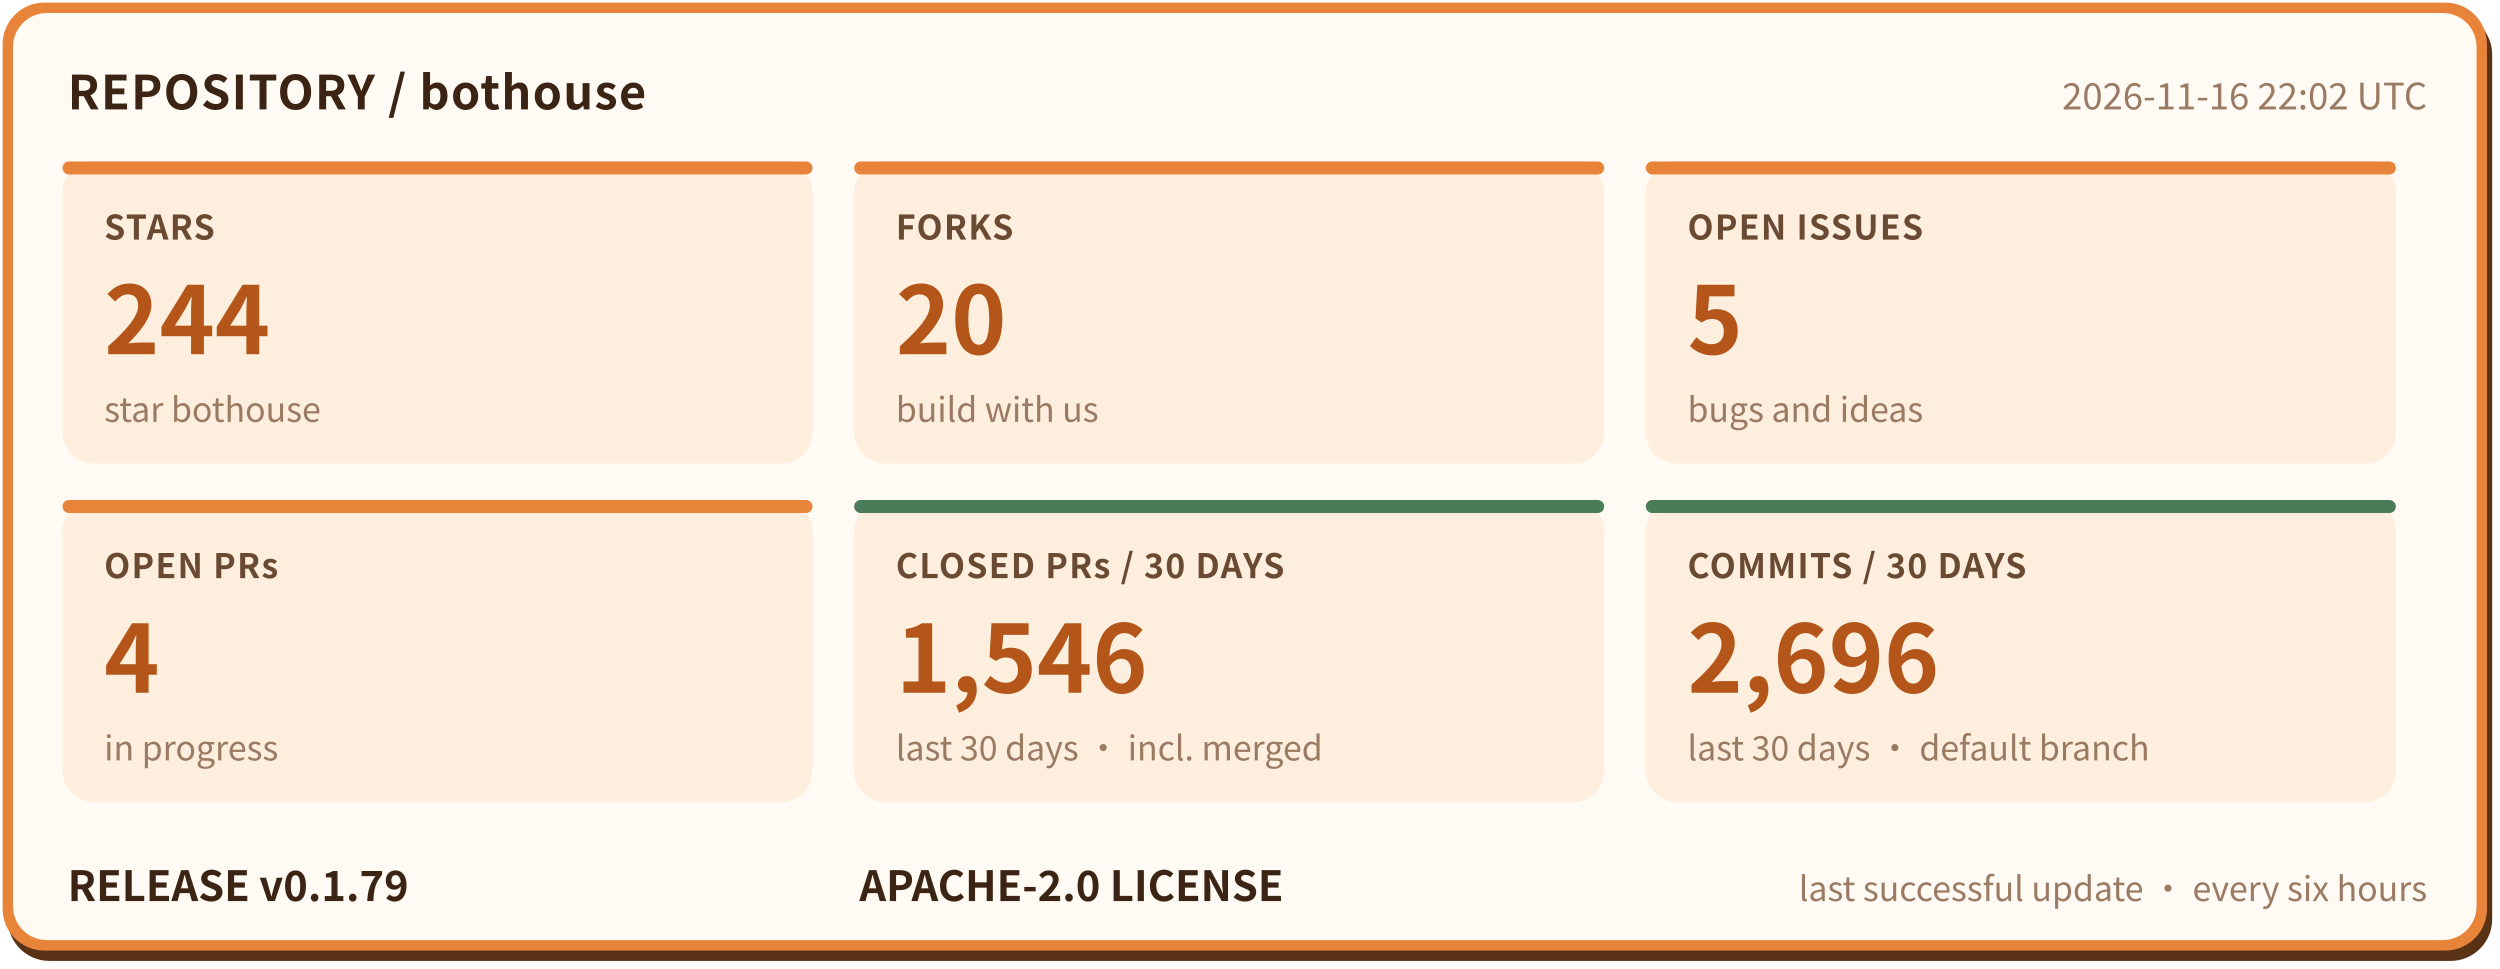
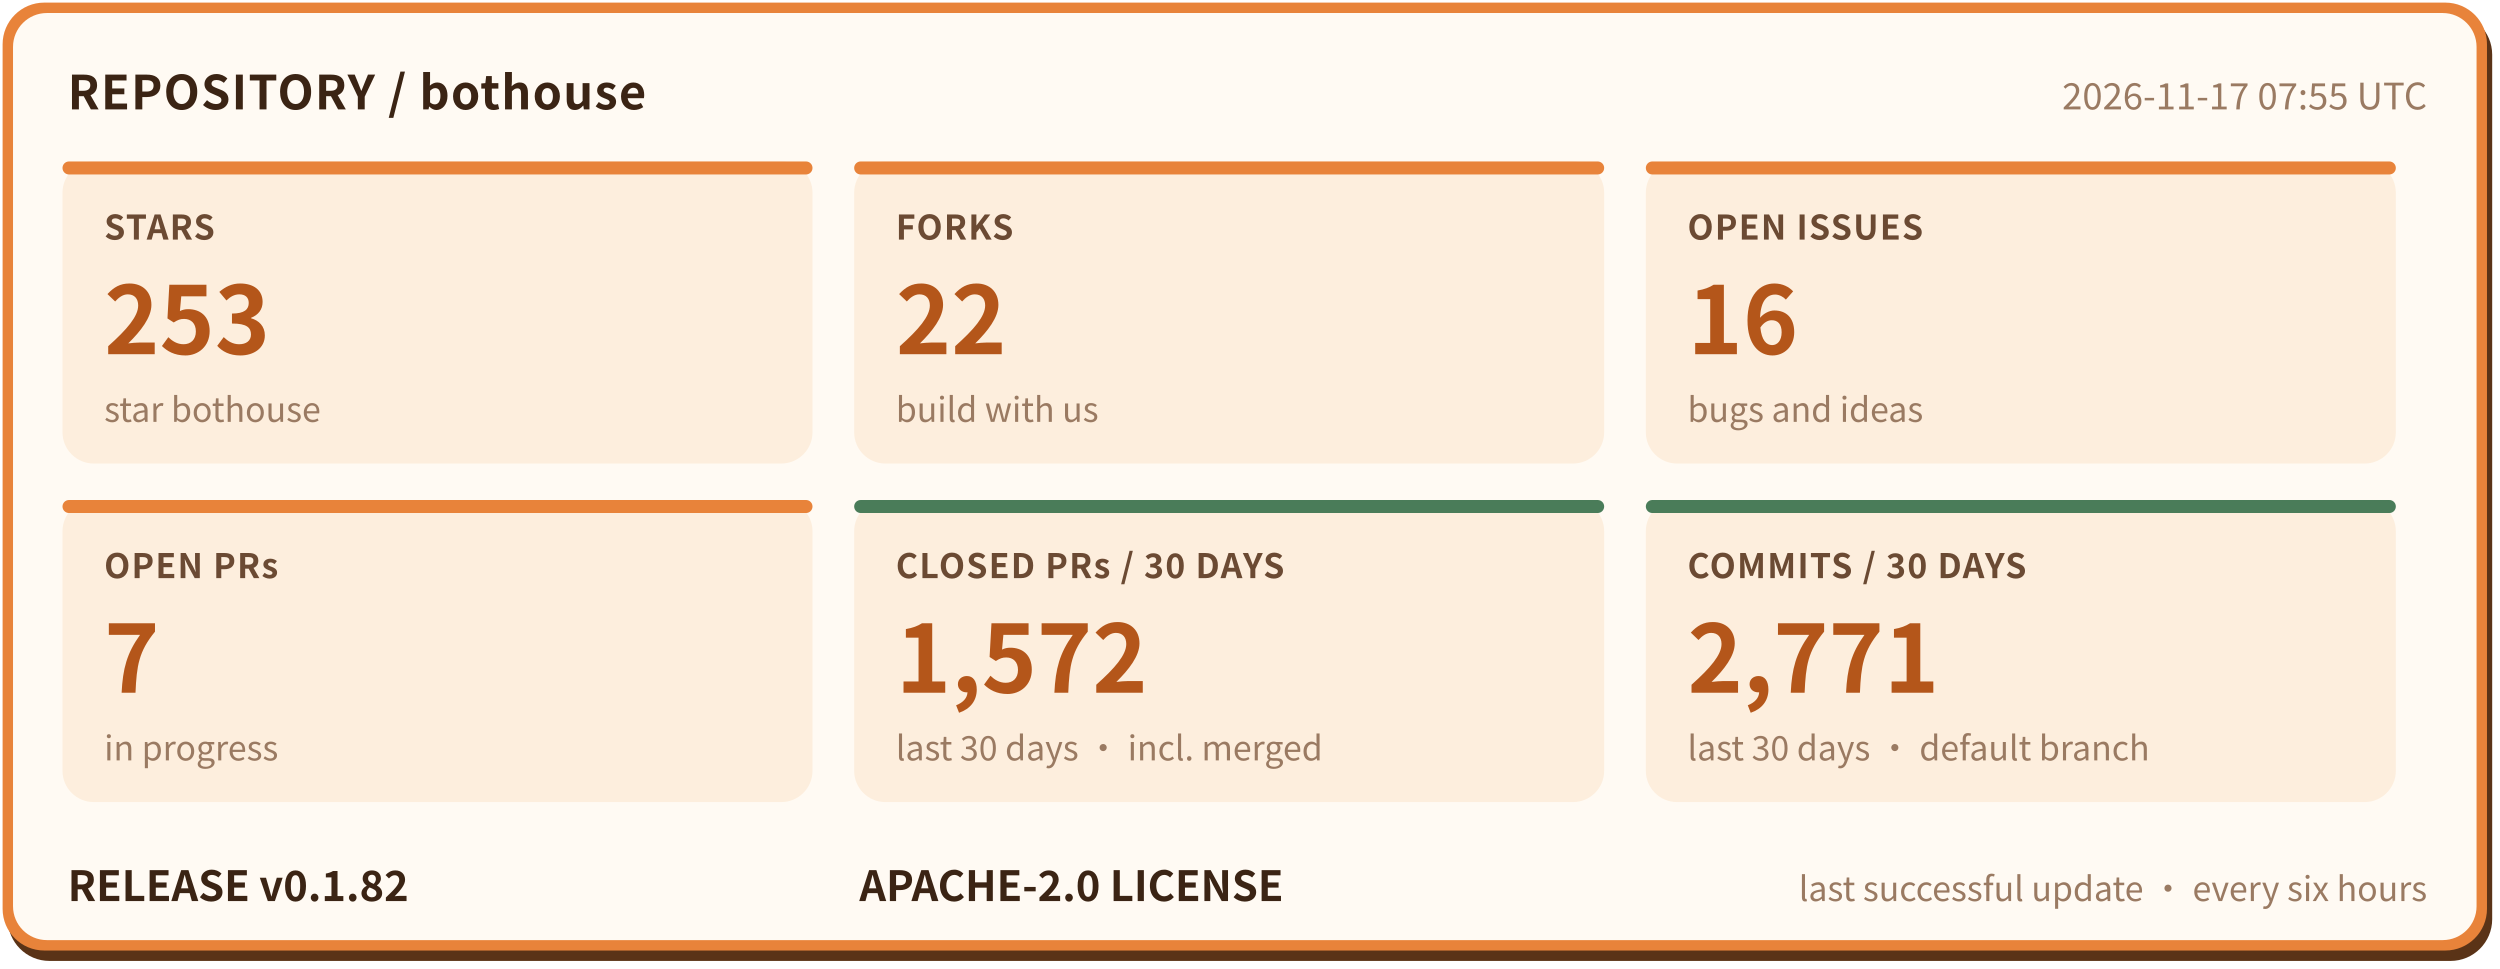
- <svg xmlns="http://www.w3.org/2000/svg" width="960" height="372" viewBox="0 0 960 372" role="img" aria-label="bothouse repository status: STARS 244, FORKS 20, OPEN ISSUES 5, OPEN PRs 4, CLOSED PRs / 30 DAYS 1546, COMMITS / 30 DAYS 2696, RELEASE v0.1.79" font-family="'PingFang SC','Hiragino Sans GB','Microsoft YaHei','Noto Sans CJK SC',-apple-system,'Segoe UI',sans-serif">
+ <svg xmlns="http://www.w3.org/2000/svg" width="960" height="372" viewBox="0 0 960 372" role="img" aria-label="bothouse repository status: STARS 253, FORKS 22, OPEN ISSUES 16, OPEN PRs 7, CLOSED PRs / 30 DAYS 1572, COMMITS / 30 DAYS 2771, RELEASE v0.1.82" font-family="'PingFang SC','Hiragino Sans GB','Microsoft YaHei','Noto Sans CJK SC',-apple-system,'Segoe UI',sans-serif">
  <rect x="3" y="5" width="954" height="364" rx="16" fill="#5a3317" />
  <rect x="1" y="1" width="954" height="364" rx="16" fill="#e8833a" />
  <rect x="5" y="5" width="946" height="356" rx="13" fill="#fffaf3" />
  <text x="26" y="42" font-size="18" font-weight="700" letter-spacing="0.5" fill="#3b2414">REPOSITORY / bothouse</text>
-   <text x="932" y="42" font-size="14" fill="#9a7a62" text-anchor="end">2026-11-16 22:02 UTC</text>
+   <text x="932" y="42" font-size="14" fill="#9a7a62" text-anchor="end">2026-11-17 07:55 UTC</text>
  <rect x="24" y="62" width="288" height="116" rx="12" fill="#fdeedd" />
  <rect x="24" y="62" width="288" height="5" rx="2.5" fill="#e8833a" />
  <text x="40" y="92" font-size="13" font-weight="600" letter-spacing="0.5" fill="#6b4a33">STARS</text>
-   <text x="40" y="136" font-size="36" font-weight="800" fill="#b4561a">244</text>
+   <text x="40" y="136" font-size="36" font-weight="800" fill="#b4561a">253</text>
  <text x="40" y="162" font-size="13" fill="#9a7a62">star bothouse</text>
  <rect x="328" y="62" width="288" height="116" rx="12" fill="#fdeedd" />
  <rect x="328" y="62" width="288" height="5" rx="2.5" fill="#e8833a" />
  <text x="344" y="92" font-size="13" font-weight="600" letter-spacing="0.5" fill="#6b4a33">FORKS</text>
-   <text x="344" y="136" font-size="36" font-weight="800" fill="#b4561a">20</text>
+   <text x="344" y="136" font-size="36" font-weight="800" fill="#b4561a">22</text>
  <text x="344" y="162" font-size="13" fill="#9a7a62">build with us</text>
  <rect x="632" y="62" width="288" height="116" rx="12" fill="#fdeedd" />
  <rect x="632" y="62" width="288" height="5" rx="2.5" fill="#e8833a" />
  <text x="648" y="92" font-size="13" font-weight="600" letter-spacing="0.5" fill="#6b4a33">OPEN ISSUES</text>
-   <text x="648" y="136" font-size="36" font-weight="800" fill="#b4561a">5</text>
+   <text x="648" y="136" font-size="36" font-weight="800" fill="#b4561a">16</text>
  <text x="648" y="162" font-size="13" fill="#9a7a62">bugs and ideas</text>
  <rect x="24" y="192" width="288" height="116" rx="12" fill="#fdeedd" />
  <rect x="24" y="192" width="288" height="5" rx="2.5" fill="#e8833a" />
  <text x="40" y="222" font-size="13" font-weight="600" letter-spacing="0.5" fill="#6b4a33">OPEN PRs</text>
-   <text x="40" y="266" font-size="36" font-weight="800" fill="#b4561a">4</text>
+   <text x="40" y="266" font-size="36" font-weight="800" fill="#b4561a">7</text>
  <text x="40" y="292" font-size="13" fill="#9a7a62">in progress</text>
  <rect x="328" y="192" width="288" height="116" rx="12" fill="#fdeedd" />
  <rect x="328" y="192" width="288" height="5" rx="2.5" fill="#4a7c59" />
  <text x="344" y="222" font-size="13" font-weight="600" letter-spacing="0.5" fill="#6b4a33">CLOSED PRs / 30 DAYS</text>
-   <text x="344" y="266" font-size="36" font-weight="800" fill="#b4561a">1,546</text>
+   <text x="344" y="266" font-size="36" font-weight="800" fill="#b4561a">1,572</text>
  <text x="344" y="292" font-size="13" fill="#9a7a62">last 30 days · incl. merged</text>
  <rect x="632" y="192" width="288" height="116" rx="12" fill="#fdeedd" />
  <rect x="632" y="192" width="288" height="5" rx="2.5" fill="#4a7c59" />
  <text x="648" y="222" font-size="13" font-weight="600" letter-spacing="0.5" fill="#6b4a33">COMMITS / 30 DAYS</text>
-   <text x="648" y="266" font-size="36" font-weight="800" fill="#b4561a">2,696</text>
+   <text x="648" y="266" font-size="36" font-weight="800" fill="#b4561a">2,771</text>
  <text x="648" y="292" font-size="13" fill="#9a7a62">last 30 days · default branch</text>
-   <text x="26" y="346" font-size="16" font-weight="700" fill="#3b2414">RELEASE v0.1.79</text>
+   <text x="26" y="346" font-size="16" font-weight="700" fill="#3b2414">RELEASE v0.1.82</text>
  <text x="330" y="346" font-size="16" font-weight="700" fill="#3b2414">APACHE-2.0 LICENSE</text>
  <text x="932" y="346" font-size="13" fill="#9a7a62" text-anchor="end">last successful update · every six hours</text>
</svg>
